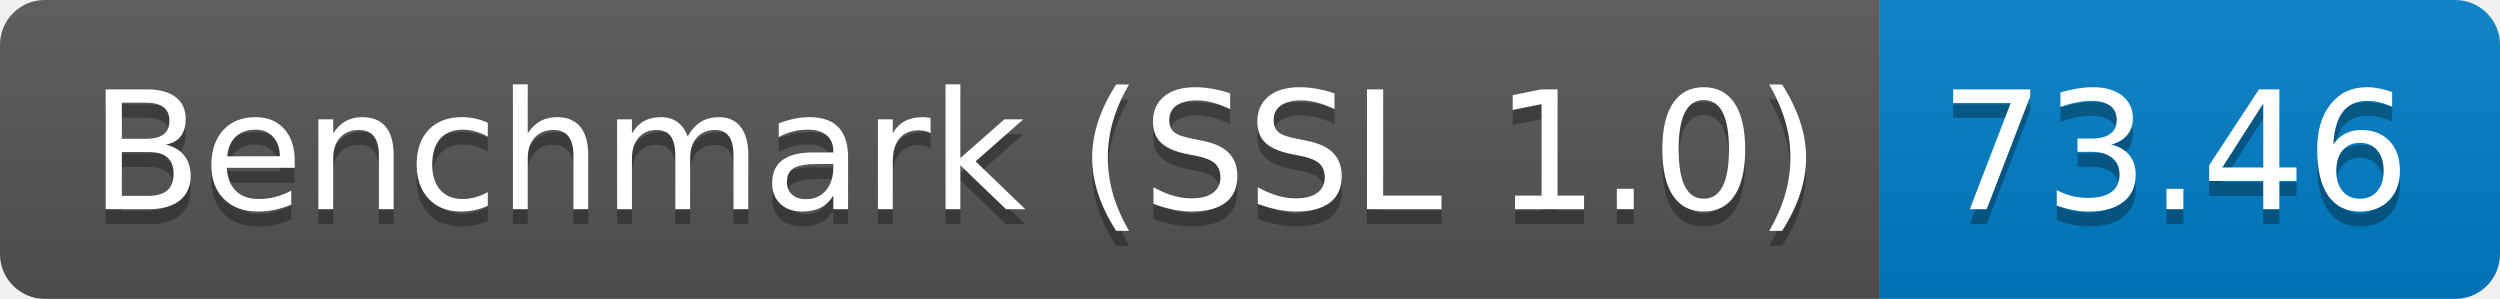
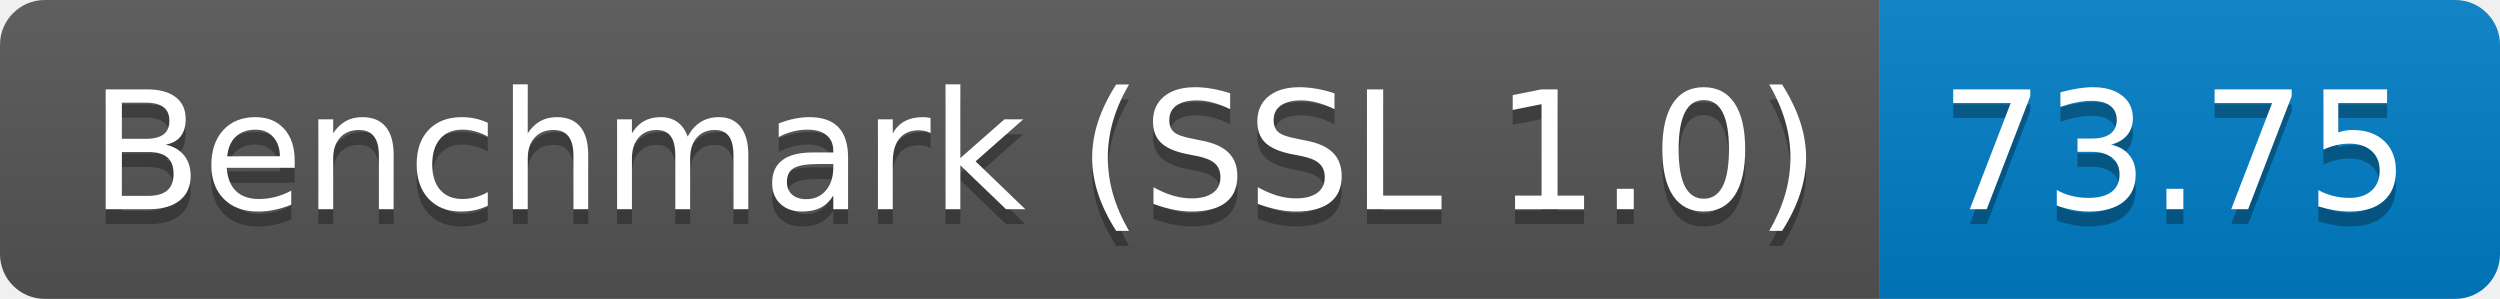
<svg xmlns="http://www.w3.org/2000/svg" height="20" width="167.3">
  <linearGradient id="smooth" x2="0" y2="100%">
    <stop offset="0" stop-color="#bbb" stop-opacity=".1" />
    <stop offset="1" stop-opacity=".1" />
  </linearGradient>
  <clipPath id="round">
    <rect fill="#fff" height="20" rx="3" width="167.3" />
  </clipPath>
  <g clip-path="url(#round)">
    <rect fill="#555" height="20" width="125.8" />
    <rect fill="#007ec6" height="20" width="41.5" x="125.8" />
    <rect fill="url(#smooth)" height="20" width="167.3" />
  </g>
  <g fill="#fff" font-family="DejaVu Sans,Verdana,Geneva,sans-serif" font-size="110" text-anchor="middle">
    <text fill="#010101" fill-opacity=".3" lengthAdjust="spacing" textLength="1158.0" transform="scale(0.1)" x="639.0" y="150">Benchmark (SSL 1.0)</text>
    <text lengthAdjust="spacing" textLength="1158.0" transform="scale(0.1)" x="639.0" y="140">Benchmark (SSL 1.0)</text>
-     <text fill="#010101" fill-opacity=".3" lengthAdjust="spacing" textLength="315.0" transform="scale(0.1)" x="1455.5" y="150">73.46</text>
-     <text lengthAdjust="spacing" textLength="315.0" transform="scale(0.1)" x="1455.5" y="140">73.46</text>
+     <text fill="#010101" fill-opacity=".3" lengthAdjust="spacing" textLength="315.0" transform="scale(0.1)" x="1455.5" y="150">73.75</text>
+     <text lengthAdjust="spacing" textLength="315.0" transform="scale(0.1)" x="1455.5" y="140">73.75</text>
  </g>
</svg>
